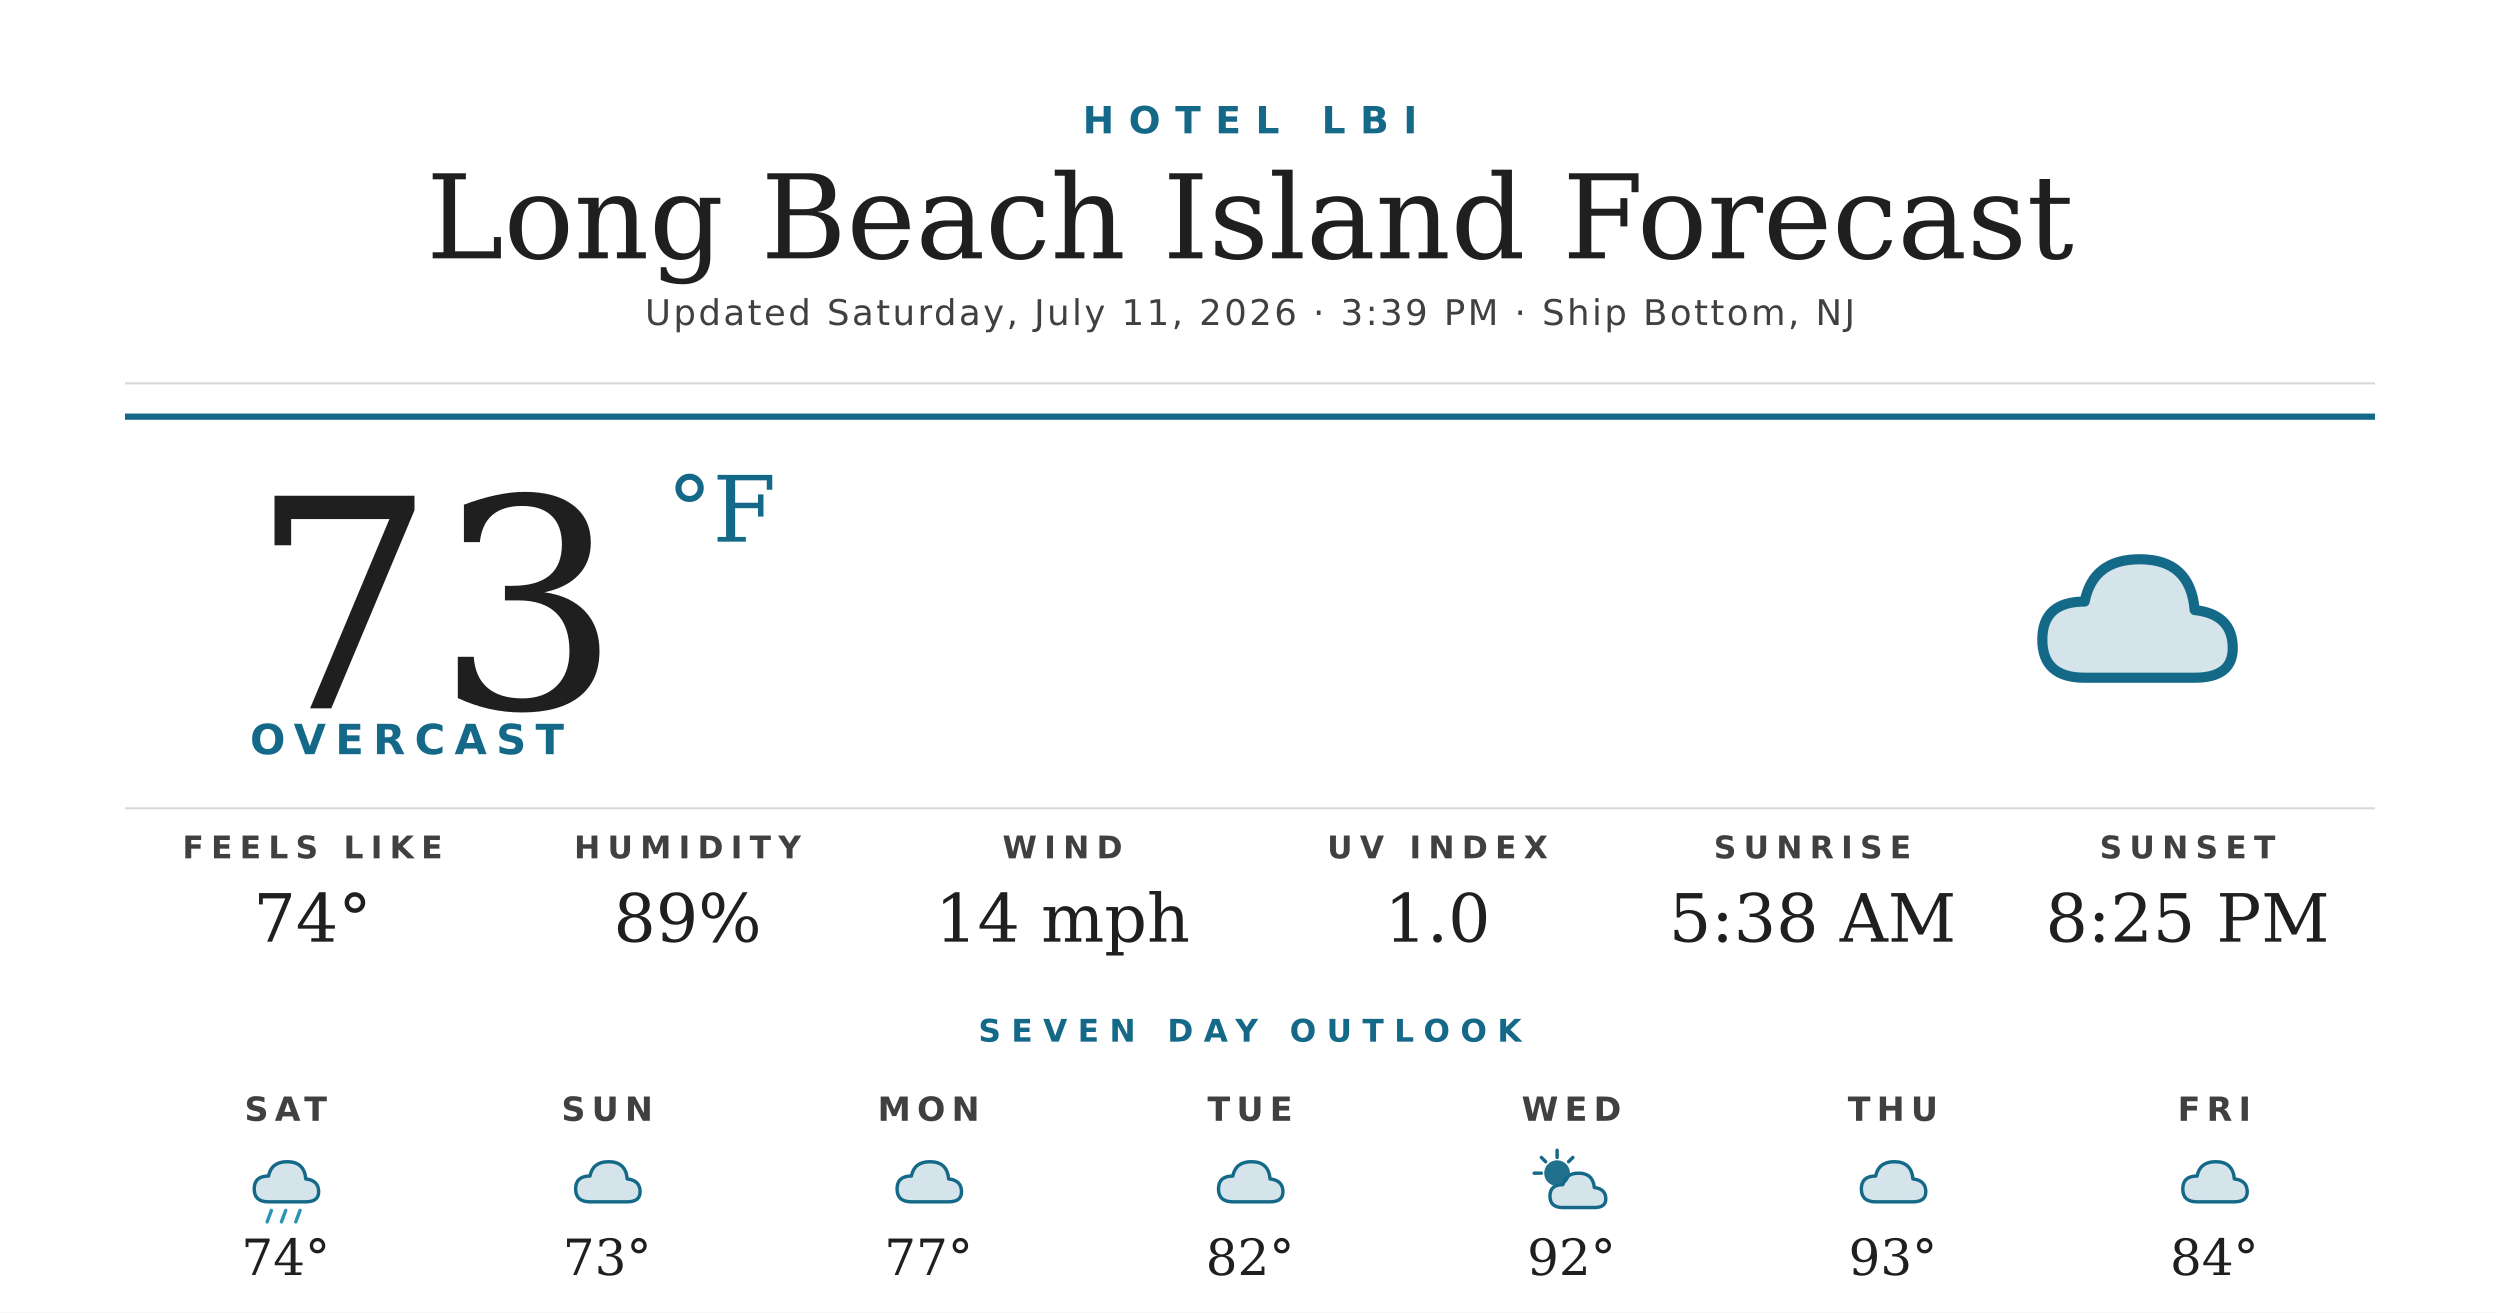
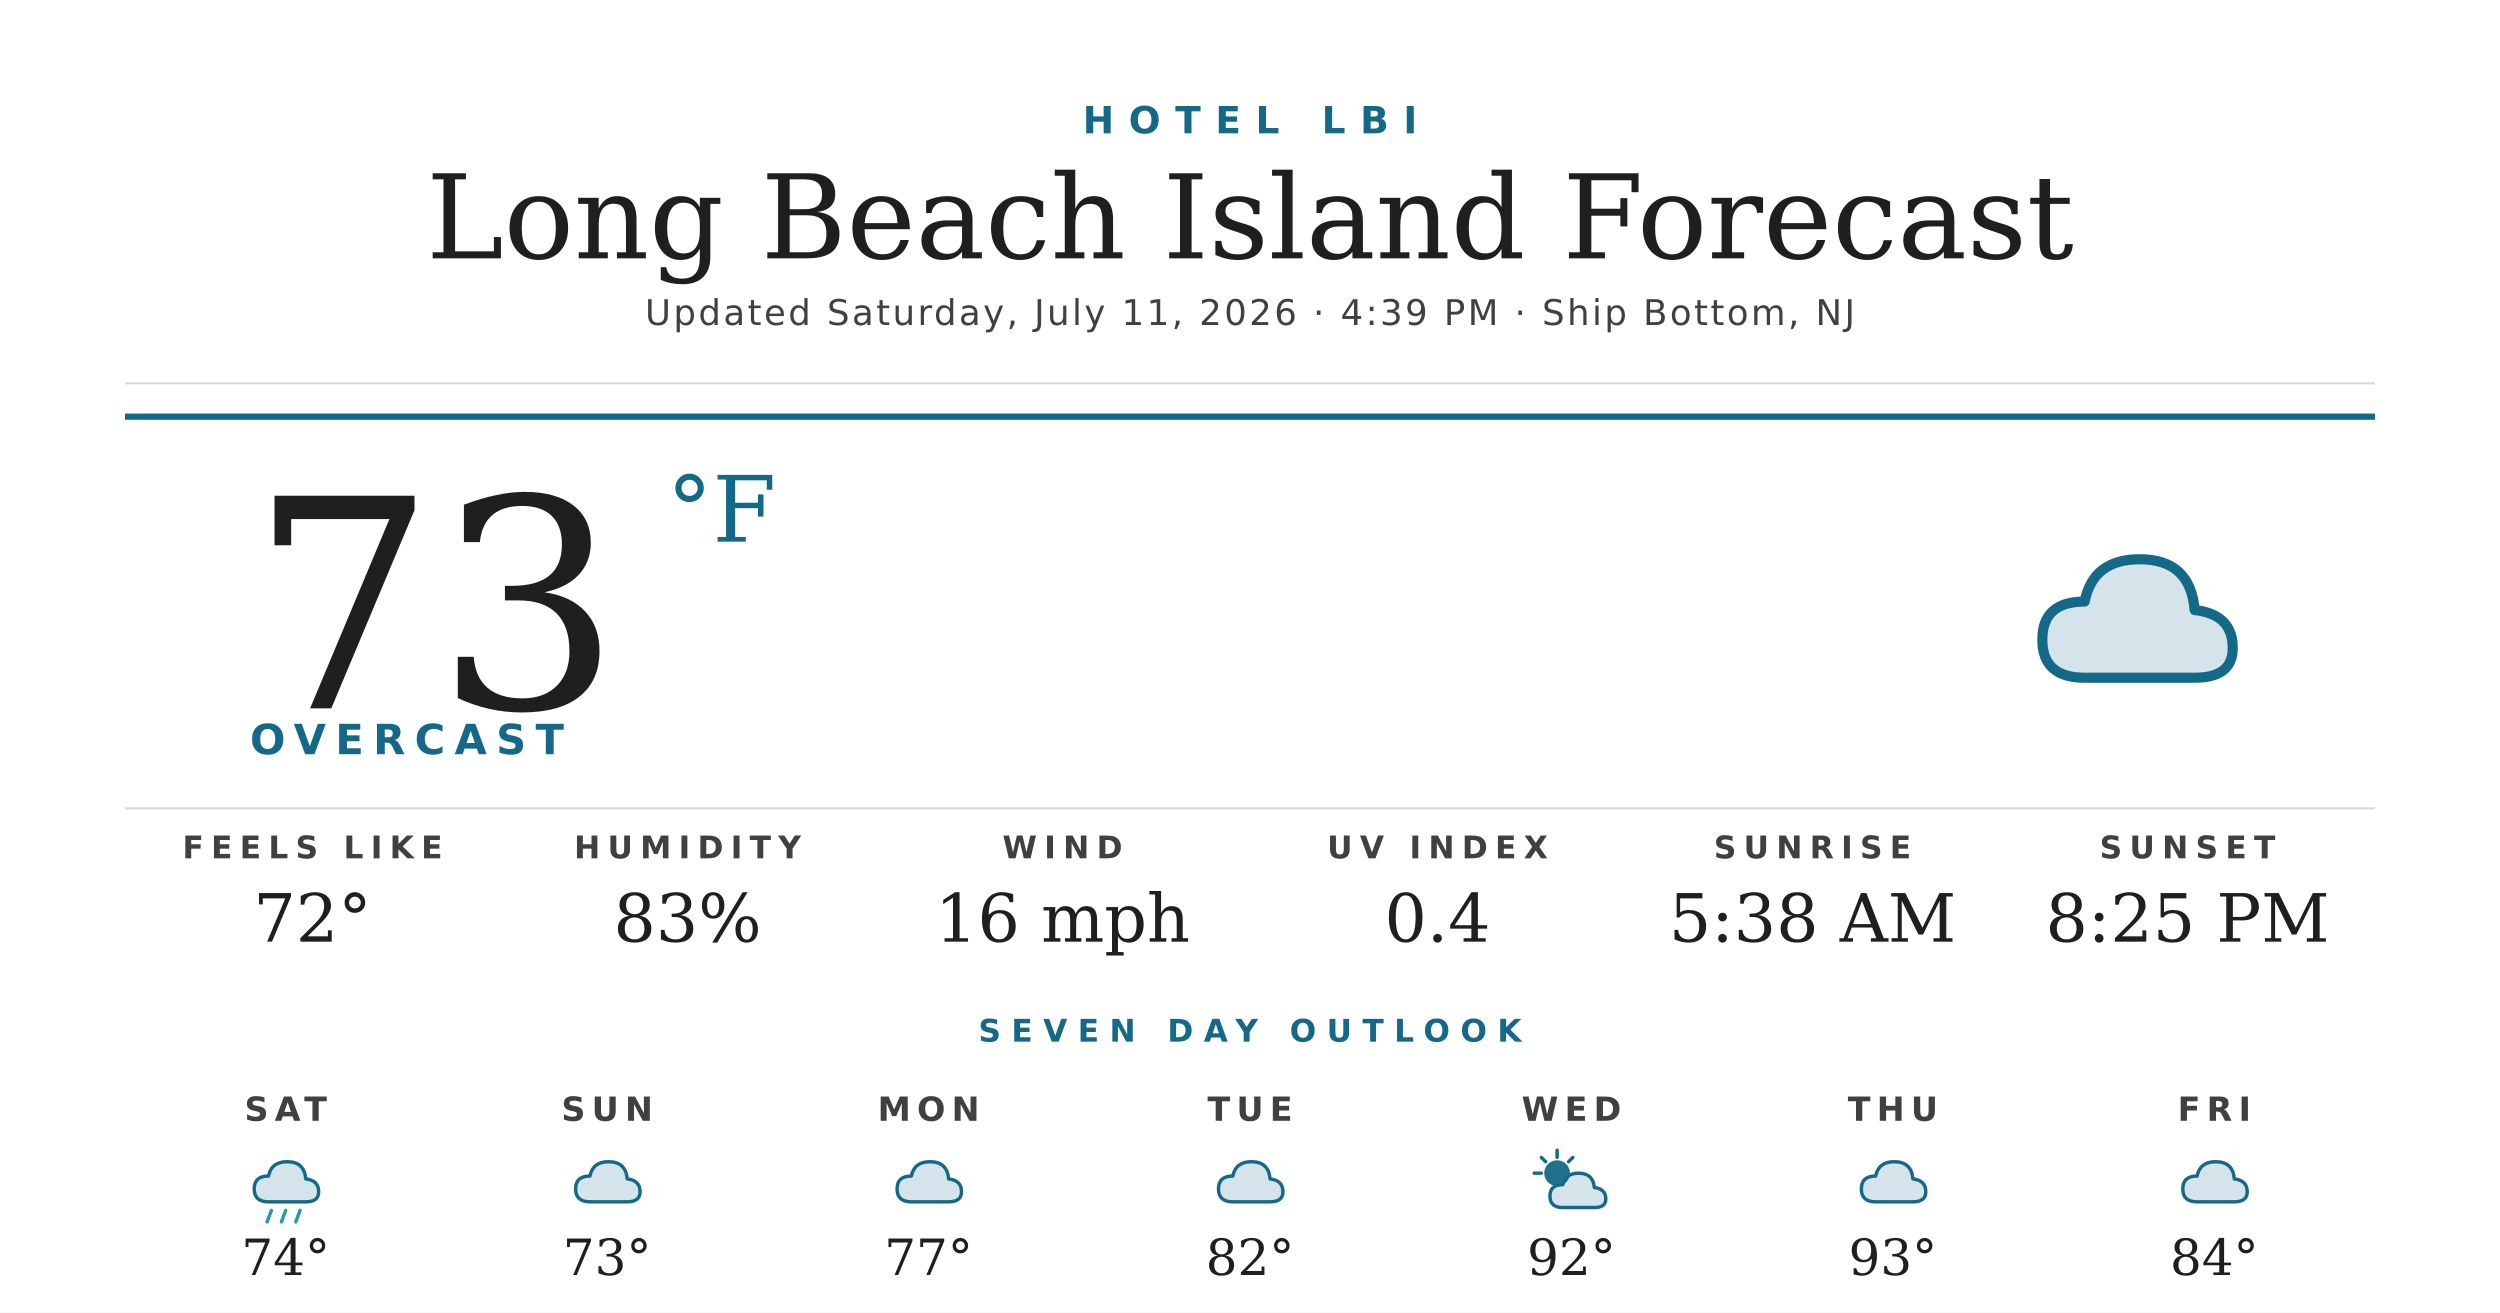
<svg xmlns="http://www.w3.org/2000/svg" width="1200" height="630" viewBox="0 0 1200 630">
  <rect width="1200" height="630" fill="#ffffff" />
  <text x="600" y="64" text-anchor="middle" font-family="'Montserrat Bold', 'Montserrat', 'DejaVu Sans', Helvetica, Arial, sans-serif" font-size="18" font-weight="700" fill="#156988" letter-spacing="7">HOTEL LBI</text>
  <text x="600" y="124" text-anchor="middle" font-family="'Prata', 'DejaVu Serif', Georgia, serif" font-size="56" fill="#1f1f1f">Long Beach Island Forecast</text>
-   <text x="600" y="156" text-anchor="middle" font-family="'Montserrat', 'DejaVu Sans', Helvetica, Arial, sans-serif" font-size="17" font-weight="500" fill="#404040" letter-spacing="1.2">Updated Saturday, July 11, 2026 · 3:39 PM · Ship Bottom, NJ</text>
+   <text x="600" y="156" text-anchor="middle" font-family="'Montserrat', 'DejaVu Sans', Helvetica, Arial, sans-serif" font-size="17" font-weight="500" fill="#404040" letter-spacing="1.2">Updated Saturday, July 11, 2026 · 4:39 PM · Ship Bottom, NJ</text>
  <line x1="60" y1="184" x2="1140" y2="184" stroke="#d8d8d8" stroke-width="1" />
  <line x1="60" y1="200" x2="1140" y2="200" stroke="#156988" stroke-width="3" />
  <text x="120" y="340" font-family="'Prata', 'DejaVu Serif', Georgia, serif" font-size="140" fill="#1f1f1f">73</text>
  <text x="320" y="260" font-family="'Prata', 'DejaVu Serif', Georgia, serif" font-size="44" fill="#156988">°F</text>
  <text x="120" y="362" font-family="'Montserrat Bold', 'Montserrat', 'DejaVu Sans', Helvetica, Arial, sans-serif" font-size="20" font-weight="700" fill="#156988" letter-spacing="4.5">OVERCAST</text>
  <g transform="translate(960,240) scale(2.03125)">
    <path d="M20 42 Q10 42 10 33 Q10 24 20 24 Q22 14 33 14 Q45 14 46 26 Q55 27 55 35 Q55 42 46 42 Z" fill="#156988" opacity="0.18" />
    <path d="M20 42 Q10 42 10 33 Q10 24 20 24 Q22 14 33 14 Q45 14 46 26 Q55 27 55 35 Q55 42 46 42 Z" fill="none" stroke="#156988" stroke-width="2.4" stroke-linejoin="round" />
  </g>
  <line x1="60" y1="388" x2="1140" y2="388" stroke="#d8d8d8" stroke-width="1" />
  <text x="150" y="412" text-anchor="middle" font-family="'Montserrat Bold', 'Montserrat', 'DejaVu Sans', Helvetica, Arial, sans-serif" font-size="15" font-weight="700" fill="#404040" letter-spacing="3.5">FEELS LIKE</text>
-   <text x="150" y="452" text-anchor="middle" font-family="'Prata', 'DejaVu Serif', Georgia, serif" font-size="32" fill="#1f1f1f">74°</text>
+   <text x="150" y="452" text-anchor="middle" font-family="'Prata', 'DejaVu Serif', Georgia, serif" font-size="32" fill="#1f1f1f">72°</text>
  <text x="330" y="412" text-anchor="middle" font-family="'Montserrat Bold', 'Montserrat', 'DejaVu Sans', Helvetica, Arial, sans-serif" font-size="15" font-weight="700" fill="#404040" letter-spacing="3.5">HUMIDITY</text>
-   <text x="330" y="452" text-anchor="middle" font-family="'Prata', 'DejaVu Serif', Georgia, serif" font-size="32" fill="#1f1f1f">89%</text>
+   <text x="330" y="452" text-anchor="middle" font-family="'Prata', 'DejaVu Serif', Georgia, serif" font-size="32" fill="#1f1f1f">83%</text>
  <text x="510" y="412" text-anchor="middle" font-family="'Montserrat Bold', 'Montserrat', 'DejaVu Sans', Helvetica, Arial, sans-serif" font-size="15" font-weight="700" fill="#404040" letter-spacing="3.5">WIND</text>
-   <text x="510" y="452" text-anchor="middle" font-family="'Prata', 'DejaVu Serif', Georgia, serif" font-size="32" fill="#1f1f1f">14 mph</text>
+   <text x="510" y="452" text-anchor="middle" font-family="'Prata', 'DejaVu Serif', Georgia, serif" font-size="32" fill="#1f1f1f">16 mph</text>
  <text x="690" y="412" text-anchor="middle" font-family="'Montserrat Bold', 'Montserrat', 'DejaVu Sans', Helvetica, Arial, sans-serif" font-size="15" font-weight="700" fill="#404040" letter-spacing="3.5">UV INDEX</text>
-   <text x="690" y="452" text-anchor="middle" font-family="'Prata', 'DejaVu Serif', Georgia, serif" font-size="32" fill="#1f1f1f">1.0</text>
+   <text x="690" y="452" text-anchor="middle" font-family="'Prata', 'DejaVu Serif', Georgia, serif" font-size="32" fill="#1f1f1f">0.4</text>
  <text x="870" y="412" text-anchor="middle" font-family="'Montserrat Bold', 'Montserrat', 'DejaVu Sans', Helvetica, Arial, sans-serif" font-size="15" font-weight="700" fill="#404040" letter-spacing="3.5">SUNRISE</text>
  <text x="870" y="452" text-anchor="middle" font-family="'Prata', 'DejaVu Serif', Georgia, serif" font-size="32" fill="#1f1f1f">5:38 AM</text>
  <text x="1050" y="412" text-anchor="middle" font-family="'Montserrat Bold', 'Montserrat', 'DejaVu Sans', Helvetica, Arial, sans-serif" font-size="15" font-weight="700" fill="#404040" letter-spacing="3.5">SUNSET</text>
  <text x="1050" y="452" text-anchor="middle" font-family="'Prata', 'DejaVu Serif', Georgia, serif" font-size="32" fill="#1f1f1f">8:25 PM</text>
  <text x="600" y="500" text-anchor="middle" font-family="'Montserrat Bold', 'Montserrat', 'DejaVu Sans', Helvetica, Arial, sans-serif" font-size="15" font-weight="700" fill="#156988" letter-spacing="5">SEVEN DAY OUTLOOK</text>
  <text x="137.143" y="538" text-anchor="middle" font-family="'Montserrat Bold', 'Montserrat', 'DejaVu Sans', Helvetica, Arial, sans-serif" font-size="16" font-weight="700" fill="#404040" letter-spacing="3">SAT</text>
  <g transform="translate(115.1429,548) scale(0.6875)">
    <path d="M20 42 Q10 42 10 33 Q10 24 20 24 Q22 14 33 14 Q45 14 46 26 Q55 27 55 35 Q55 42 46 42 Z" fill="#156988" opacity="0.18" />
    <path d="M20 42 Q10 42 10 33 Q10 24 20 24 Q22 14 33 14 Q45 14 46 26 Q55 27 55 35 Q55 42 46 42 Z" fill="none" stroke="#156988" stroke-width="2.4" stroke-linejoin="round" />
    <g stroke="#2C95B3" stroke-width="2.4" stroke-linecap="round">
      <line x1="22" y1="48" x2="19" y2="56" />
      <line x1="32" y1="48" x2="29" y2="56" />
      <line x1="42" y1="48" x2="39" y2="56" />
    </g>
  </g>
  <text x="137.143" y="612" text-anchor="middle" font-family="'Prata', 'DejaVu Serif', Georgia, serif" font-size="24" fill="#1f1f1f">74°</text>
  <text x="291.429" y="538" text-anchor="middle" font-family="'Montserrat Bold', 'Montserrat', 'DejaVu Sans', Helvetica, Arial, sans-serif" font-size="16" font-weight="700" fill="#404040" letter-spacing="3">SUN</text>
  <g transform="translate(269.4286,548) scale(0.6875)">
    <path d="M20 42 Q10 42 10 33 Q10 24 20 24 Q22 14 33 14 Q45 14 46 26 Q55 27 55 35 Q55 42 46 42 Z" fill="#156988" opacity="0.18" />
    <path d="M20 42 Q10 42 10 33 Q10 24 20 24 Q22 14 33 14 Q45 14 46 26 Q55 27 55 35 Q55 42 46 42 Z" fill="none" stroke="#156988" stroke-width="2.4" stroke-linejoin="round" />
  </g>
  <text x="291.429" y="612" text-anchor="middle" font-family="'Prata', 'DejaVu Serif', Georgia, serif" font-size="24" fill="#1f1f1f">73°</text>
  <text x="445.714" y="538" text-anchor="middle" font-family="'Montserrat Bold', 'Montserrat', 'DejaVu Sans', Helvetica, Arial, sans-serif" font-size="16" font-weight="700" fill="#404040" letter-spacing="3">MON</text>
  <g transform="translate(423.7143,548) scale(0.6875)">
    <path d="M20 42 Q10 42 10 33 Q10 24 20 24 Q22 14 33 14 Q45 14 46 26 Q55 27 55 35 Q55 42 46 42 Z" fill="#156988" opacity="0.18" />
    <path d="M20 42 Q10 42 10 33 Q10 24 20 24 Q22 14 33 14 Q45 14 46 26 Q55 27 55 35 Q55 42 46 42 Z" fill="none" stroke="#156988" stroke-width="2.4" stroke-linejoin="round" />
  </g>
  <text x="445.714" y="612" text-anchor="middle" font-family="'Prata', 'DejaVu Serif', Georgia, serif" font-size="24" fill="#1f1f1f">77°</text>
  <text x="600" y="538" text-anchor="middle" font-family="'Montserrat Bold', 'Montserrat', 'DejaVu Sans', Helvetica, Arial, sans-serif" font-size="16" font-weight="700" fill="#404040" letter-spacing="3">TUE</text>
  <g transform="translate(578,548) scale(0.6875)">
    <path d="M20 42 Q10 42 10 33 Q10 24 20 24 Q22 14 33 14 Q45 14 46 26 Q55 27 55 35 Q55 42 46 42 Z" fill="#156988" opacity="0.18" />
    <path d="M20 42 Q10 42 10 33 Q10 24 20 24 Q22 14 33 14 Q45 14 46 26 Q55 27 55 35 Q55 42 46 42 Z" fill="none" stroke="#156988" stroke-width="2.4" stroke-linejoin="round" />
  </g>
  <text x="600" y="612" text-anchor="middle" font-family="'Prata', 'DejaVu Serif', Georgia, serif" font-size="24" fill="#1f1f1f">82°</text>
  <text x="754.286" y="538" text-anchor="middle" font-family="'Montserrat Bold', 'Montserrat', 'DejaVu Sans', Helvetica, Arial, sans-serif" font-size="16" font-weight="700" fill="#404040" letter-spacing="3">WED</text>
  <g transform="translate(732.2857,548) scale(0.6875)">
    <circle cx="22" cy="22" r="9" fill="#156988" opacity="0.95" />
    <g stroke="#156988" stroke-width="2.4" stroke-linecap="round">
      <line x1="22" y1="6" x2="22" y2="11" />
      <line x1="6" y1="22" x2="11" y2="22" />
      <line x1="11" y1="11" x2="14" y2="14" />
      <line x1="33" y1="11" x2="30" y2="14" />
    </g>
    <path d="M26 46 Q17 46 17 38 Q17 30 26 30 Q28 22 37 22 Q47 22 48 32 Q56 33 56 40 Q56 46 48 46 Z" fill="#156988" opacity="0.18" />
    <path d="M26 46 Q17 46 17 38 Q17 30 26 30 Q28 22 37 22 Q47 22 48 32 Q56 33 56 40 Q56 46 48 46 Z" fill="none" stroke="#156988" stroke-width="2.4" stroke-linejoin="round" />
  </g>
  <text x="754.286" y="612" text-anchor="middle" font-family="'Prata', 'DejaVu Serif', Georgia, serif" font-size="24" fill="#1f1f1f">92°</text>
  <text x="908.571" y="538" text-anchor="middle" font-family="'Montserrat Bold', 'Montserrat', 'DejaVu Sans', Helvetica, Arial, sans-serif" font-size="16" font-weight="700" fill="#404040" letter-spacing="3">THU</text>
  <g transform="translate(886.5714,548) scale(0.6875)">
    <path d="M20 42 Q10 42 10 33 Q10 24 20 24 Q22 14 33 14 Q45 14 46 26 Q55 27 55 35 Q55 42 46 42 Z" fill="#156988" opacity="0.18" />
    <path d="M20 42 Q10 42 10 33 Q10 24 20 24 Q22 14 33 14 Q45 14 46 26 Q55 27 55 35 Q55 42 46 42 Z" fill="none" stroke="#156988" stroke-width="2.4" stroke-linejoin="round" />
  </g>
  <text x="908.571" y="612" text-anchor="middle" font-family="'Prata', 'DejaVu Serif', Georgia, serif" font-size="24" fill="#1f1f1f">93°</text>
  <text x="1062.857" y="538" text-anchor="middle" font-family="'Montserrat Bold', 'Montserrat', 'DejaVu Sans', Helvetica, Arial, sans-serif" font-size="16" font-weight="700" fill="#404040" letter-spacing="3">FRI</text>
  <g transform="translate(1040.857,548) scale(0.6875)">
    <path d="M20 42 Q10 42 10 33 Q10 24 20 24 Q22 14 33 14 Q45 14 46 26 Q55 27 55 35 Q55 42 46 42 Z" fill="#156988" opacity="0.18" />
    <path d="M20 42 Q10 42 10 33 Q10 24 20 24 Q22 14 33 14 Q45 14 46 26 Q55 27 55 35 Q55 42 46 42 Z" fill="none" stroke="#156988" stroke-width="2.4" stroke-linejoin="round" />
  </g>
  <text x="1062.857" y="612" text-anchor="middle" font-family="'Prata', 'DejaVu Serif', Georgia, serif" font-size="24" fill="#1f1f1f">84°</text>
</svg>
